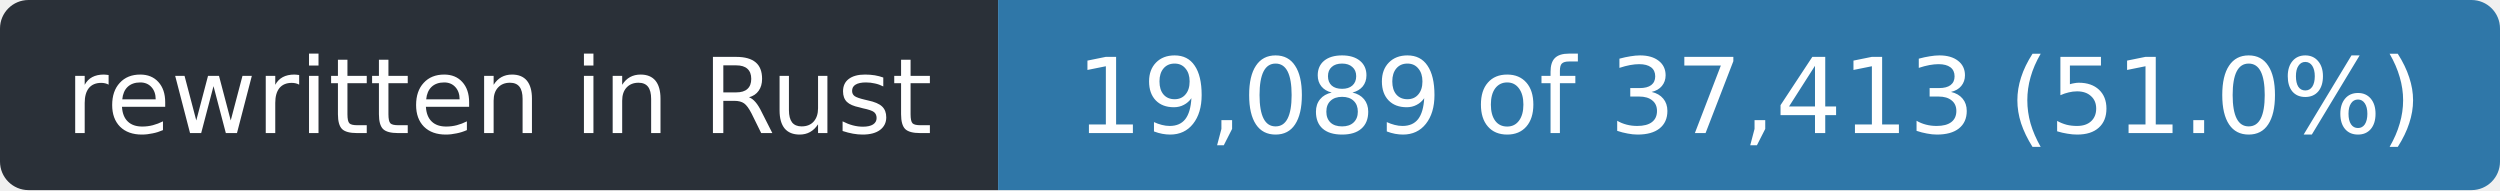
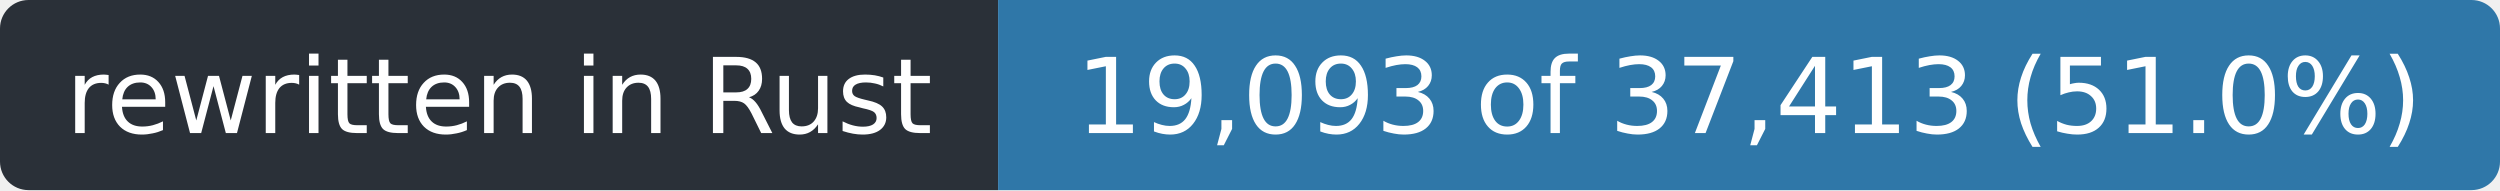
- <svg xmlns="http://www.w3.org/2000/svg" width="263" height="20" role="img" aria-label="rewritten in Rust: 19,089 of 37,413 (51.0%)">
+ <svg xmlns="http://www.w3.org/2000/svg" width="263" height="20" role="img" aria-label="rewritten in Rust: 19,093 of 37,413 (51.0%)">
  <clipPath id="r">
    <rect width="263" height="20" rx="3" />
  </clipPath>
  <g clip-path="url(#r)">
    <rect width="105" height="20" fill="#2a3038" />
    <rect x="105" width="158" height="20" fill="#2f77a8" />
  </g>
  <g fill="#fff" font-family="Verdana,Geneva,DejaVu Sans,sans-serif" font-size="11" text-anchor="middle">
    <text x="52.5" y="14" textLength="93">rewritten in Rust</text>
-     <text x="184.0" y="14" textLength="146">19,089 of 37,413 (51.0%)</text>
+     <text x="184.0" y="14" textLength="146">19,093 of 37,413 (51.0%)</text>
  </g>
</svg>
